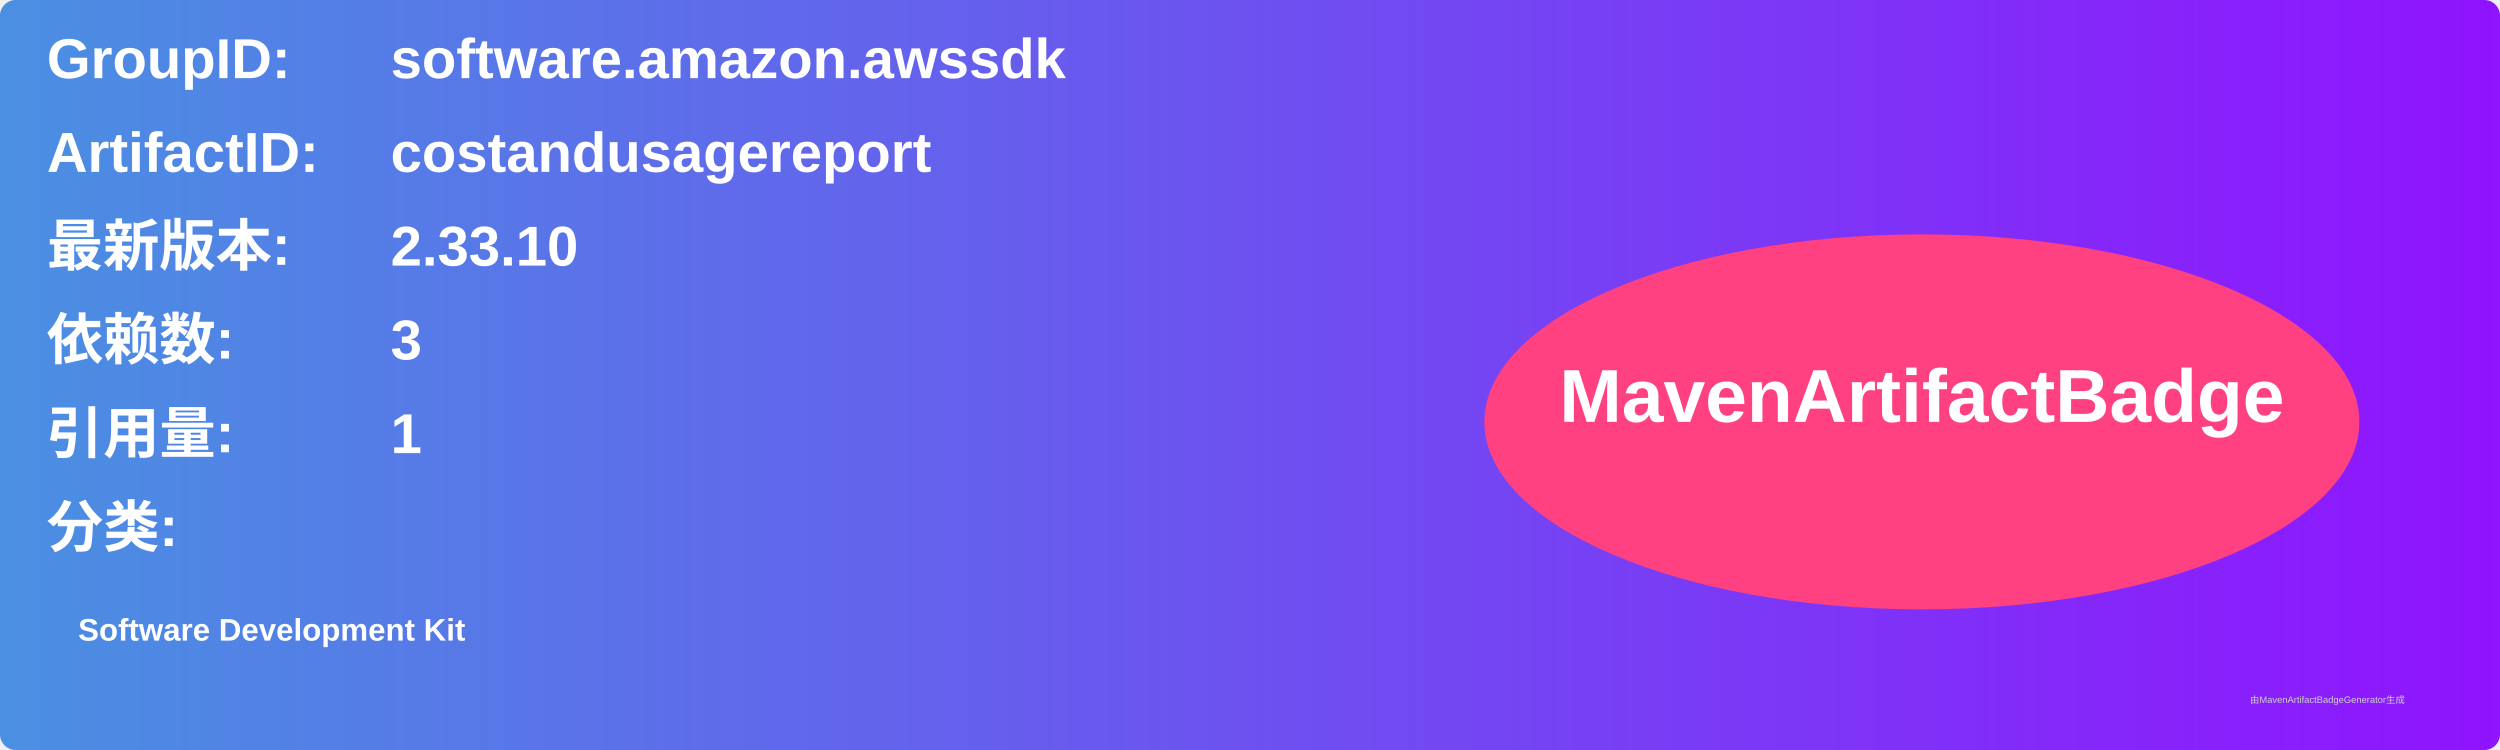
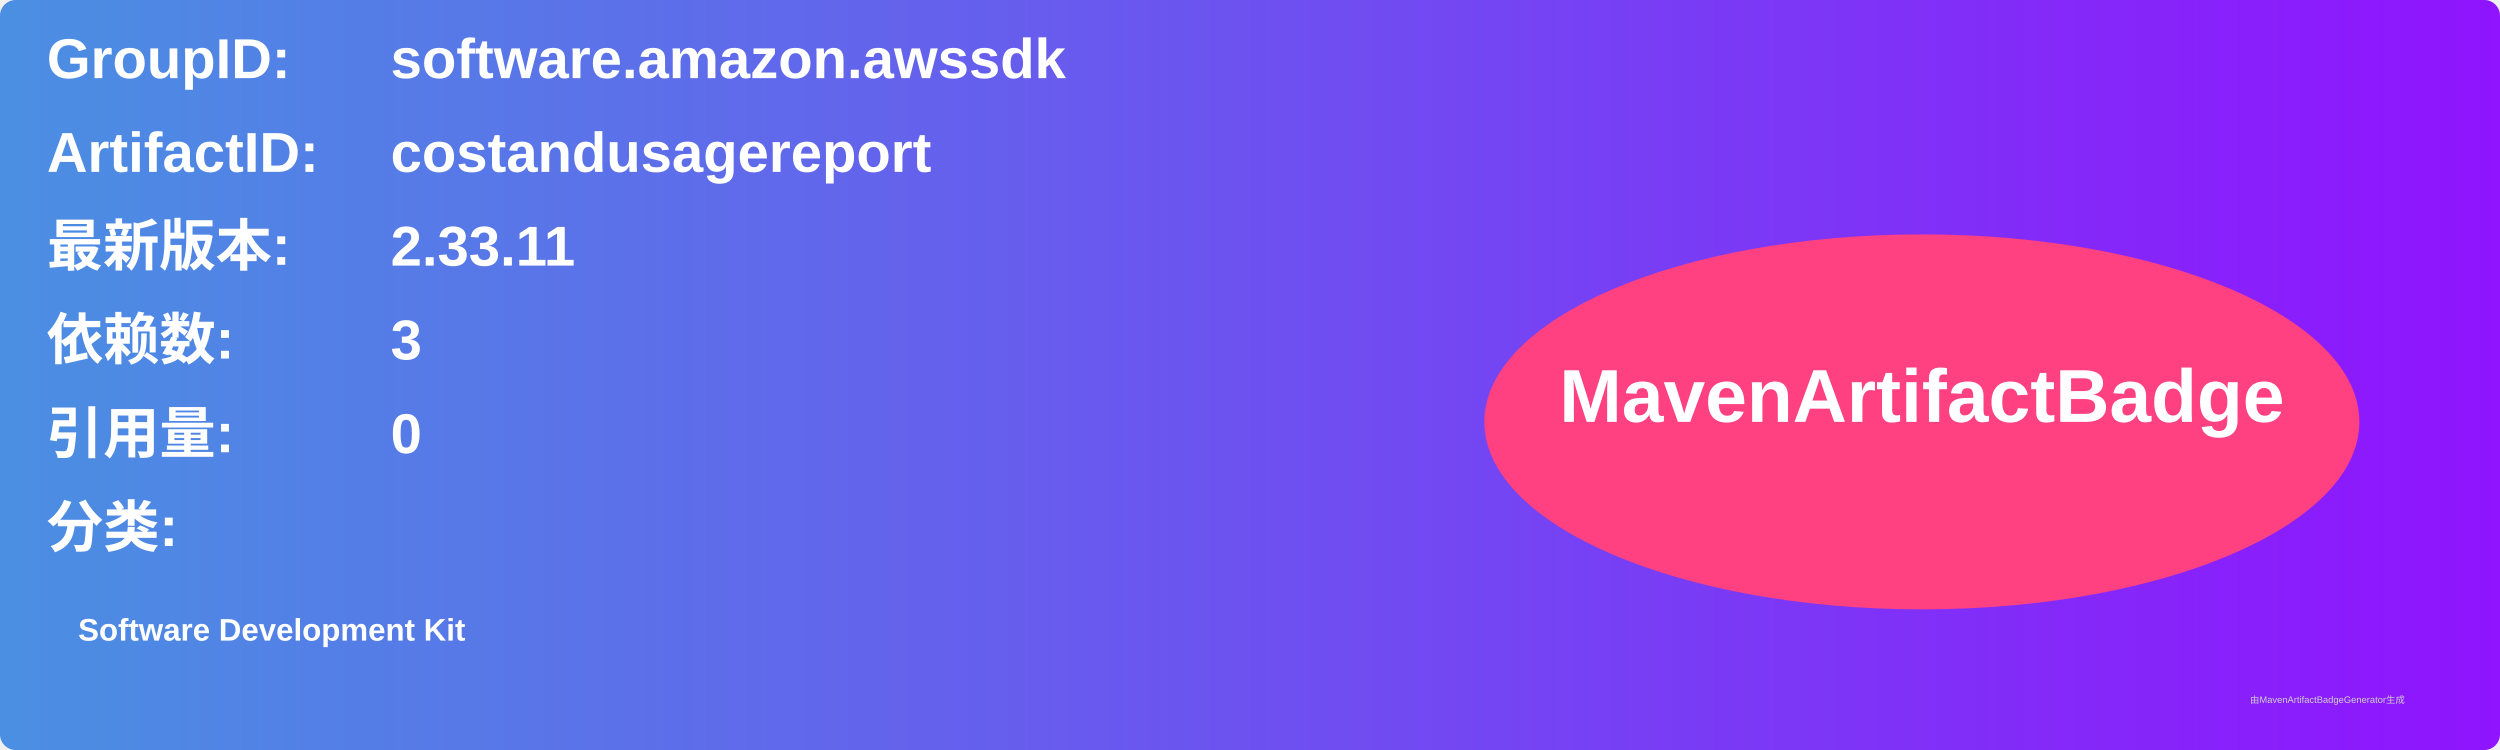
<svg xmlns="http://www.w3.org/2000/svg" width="800" height="240" viewBox="0 0 800 240">
  <linearGradient id="grad" x1="0%" y1="0%" x2="100%" y2="0%">
    <stop offset="0%" stop-color="#4a90e2" />
    <stop offset="100%" stop-color="#9013fe" />
  </linearGradient>
  <rect width="100%" height="100%" rx="5" ry="5" fill="url(#grad)" />
  <g transform="translate(15, 15)">
    <text x="0" y="10" font-family="Arial" font-size="18" fill="white" font-weight="bold" width="260">GroupID:</text>
    <text x="110" y="10" font-family="Arial" font-size="18" fill="white" font-weight="bold" width="460">software.amazon.awssdk</text>
    <text x="0" y="40" font-family="Arial" font-size="18" fill="white" font-weight="bold" width="260">ArtifactID:</text>
    <text x="110" y="40" font-family="Arial" font-size="18" fill="white" font-weight="bold" width="460">costandusagereport</text>
    <text x="0" y="70" font-family="Arial" font-size="18" fill="white" font-weight="bold">最新版本:</text>
    <text x="110" y="70" font-family="Arial" font-size="18" fill="white" font-weight="bold">
-       <tspan font-weight="bold">2.33.10</tspan>
+       <tspan font-weight="bold">2.33.11</tspan>
    </text>
    <text x="0" y="100" font-family="Arial" font-size="18" fill="white" font-weight="bold">依赖数: </text>
    <text x="110" y="100" font-family="Arial" font-size="18" fill="white">
      <tspan font-weight="bold">3</tspan>
    </text>
    <text x="0" y="130" font-family="Arial" font-size="18" fill="white" font-weight="bold">引用量: </text>
    <text x="110" y="130" font-family="Arial" font-size="18" fill="white">
-       <tspan font-weight="bold">1</tspan>
+       <tspan font-weight="bold">0</tspan>
    </text>
    <text x="0" y="160" font-family="Arial" font-size="18" fill="white" font-weight="bold">分类:</text>
    <text x="10" y="190" font-family="Arial" font-size="10" fill="white">
      <tspan font-weight="bold">Software Development Kit</tspan>
    </text>
    <ellipse cx="600" cy="120" rx="140" ry="60" fill="#ff4081" />
    <text x="600" y="120" text-anchor="middle" font-family="Arial" font-size="24" fill="white" font-weight="bold">MavenArtifactBadge</text>
  </g>
  <text x="720" y="225" font-family="Arial" font-size="3" fill="#d0d0d0">由MavenArtifactBadgeGenerator生成</text>
</svg>
